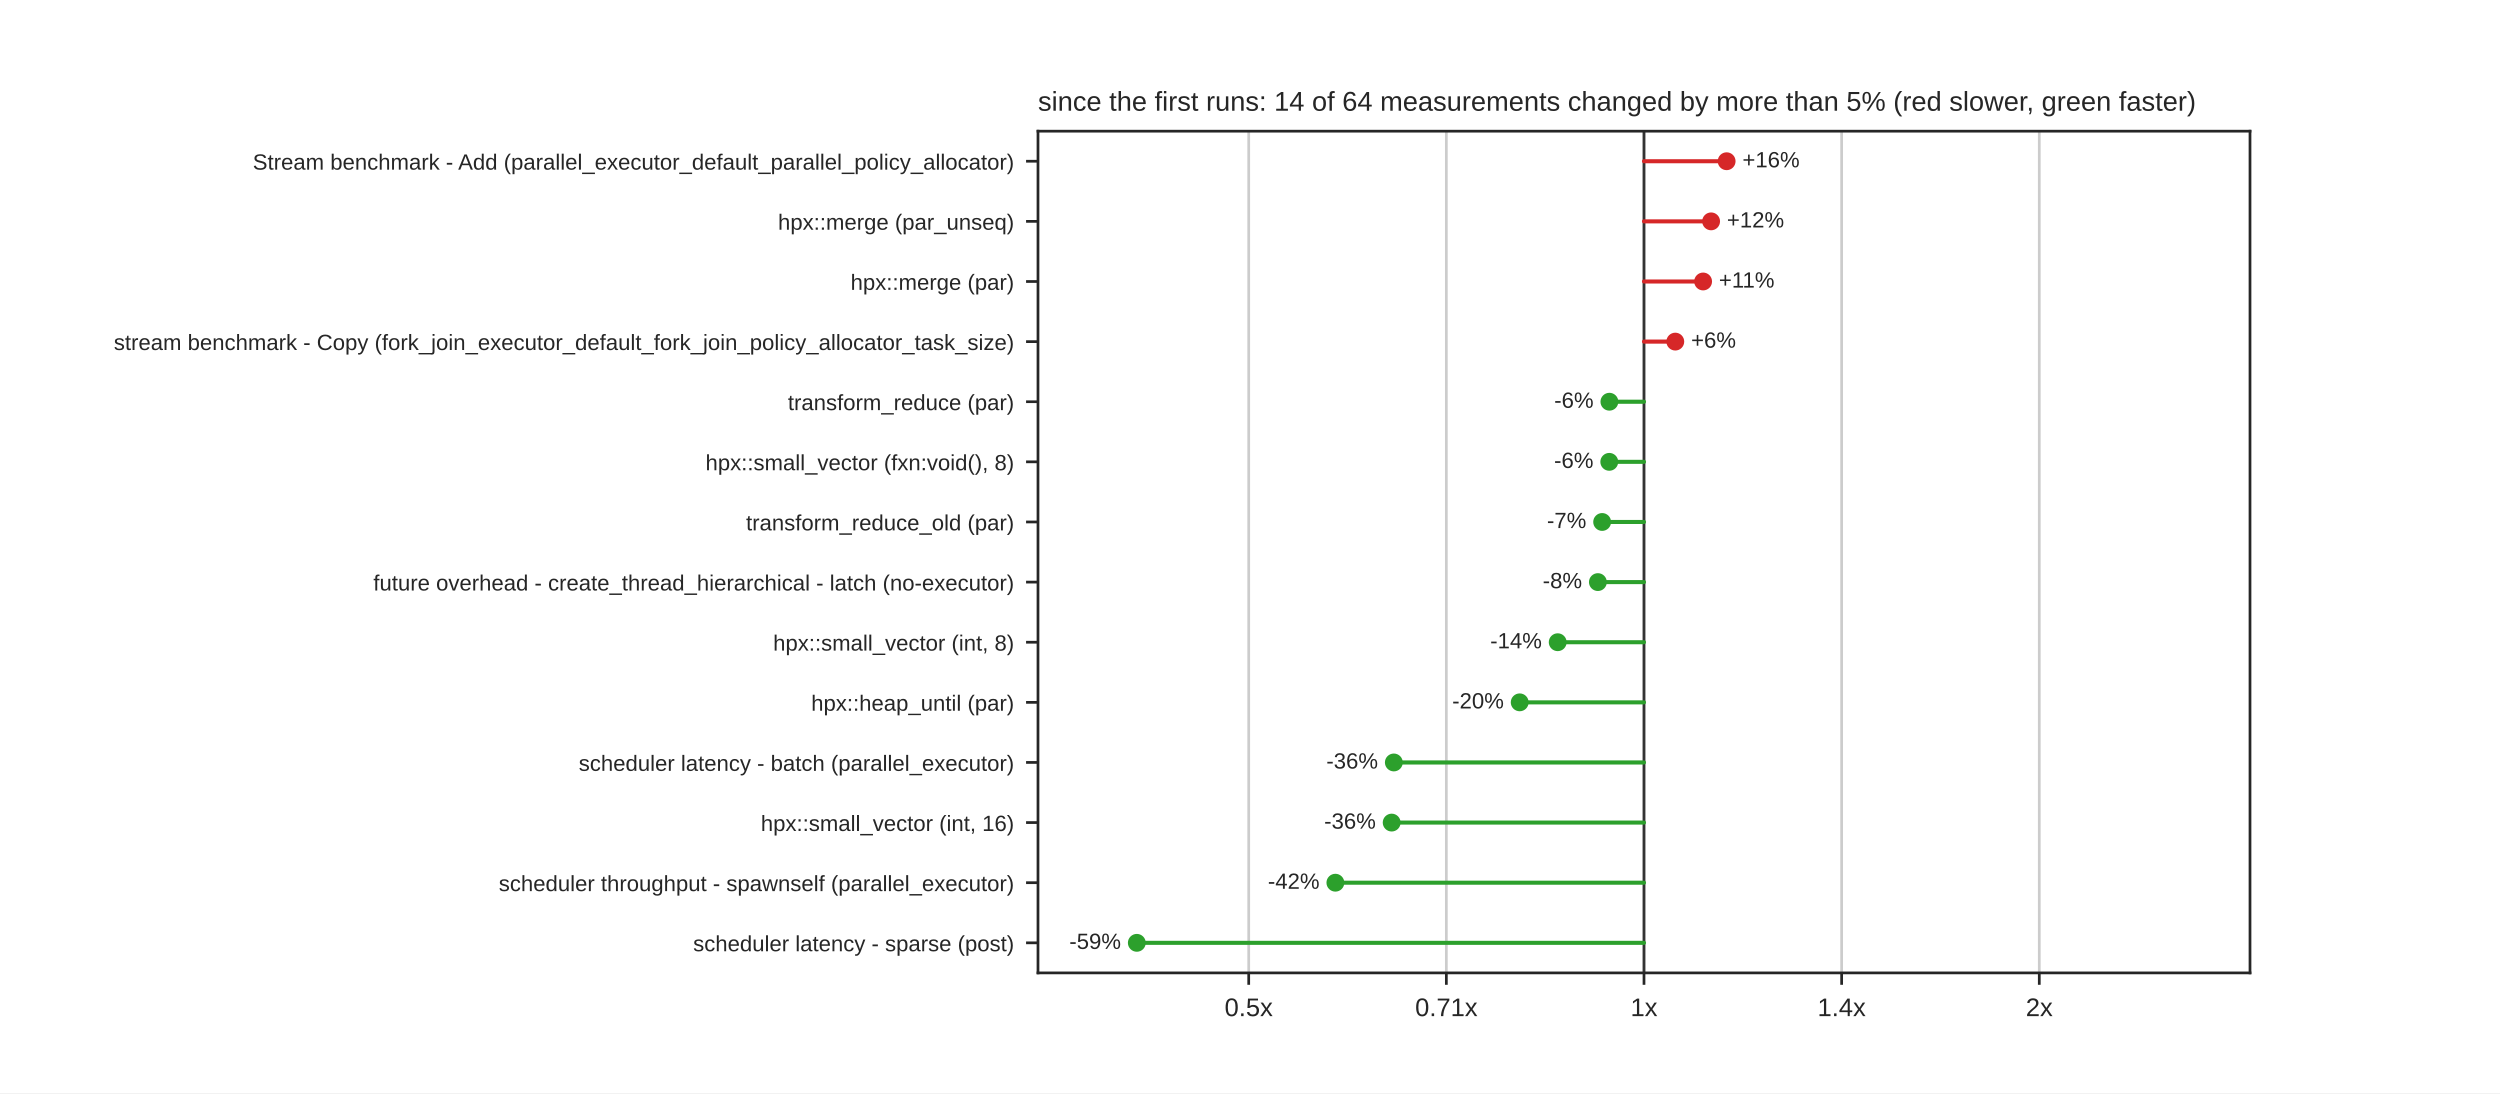
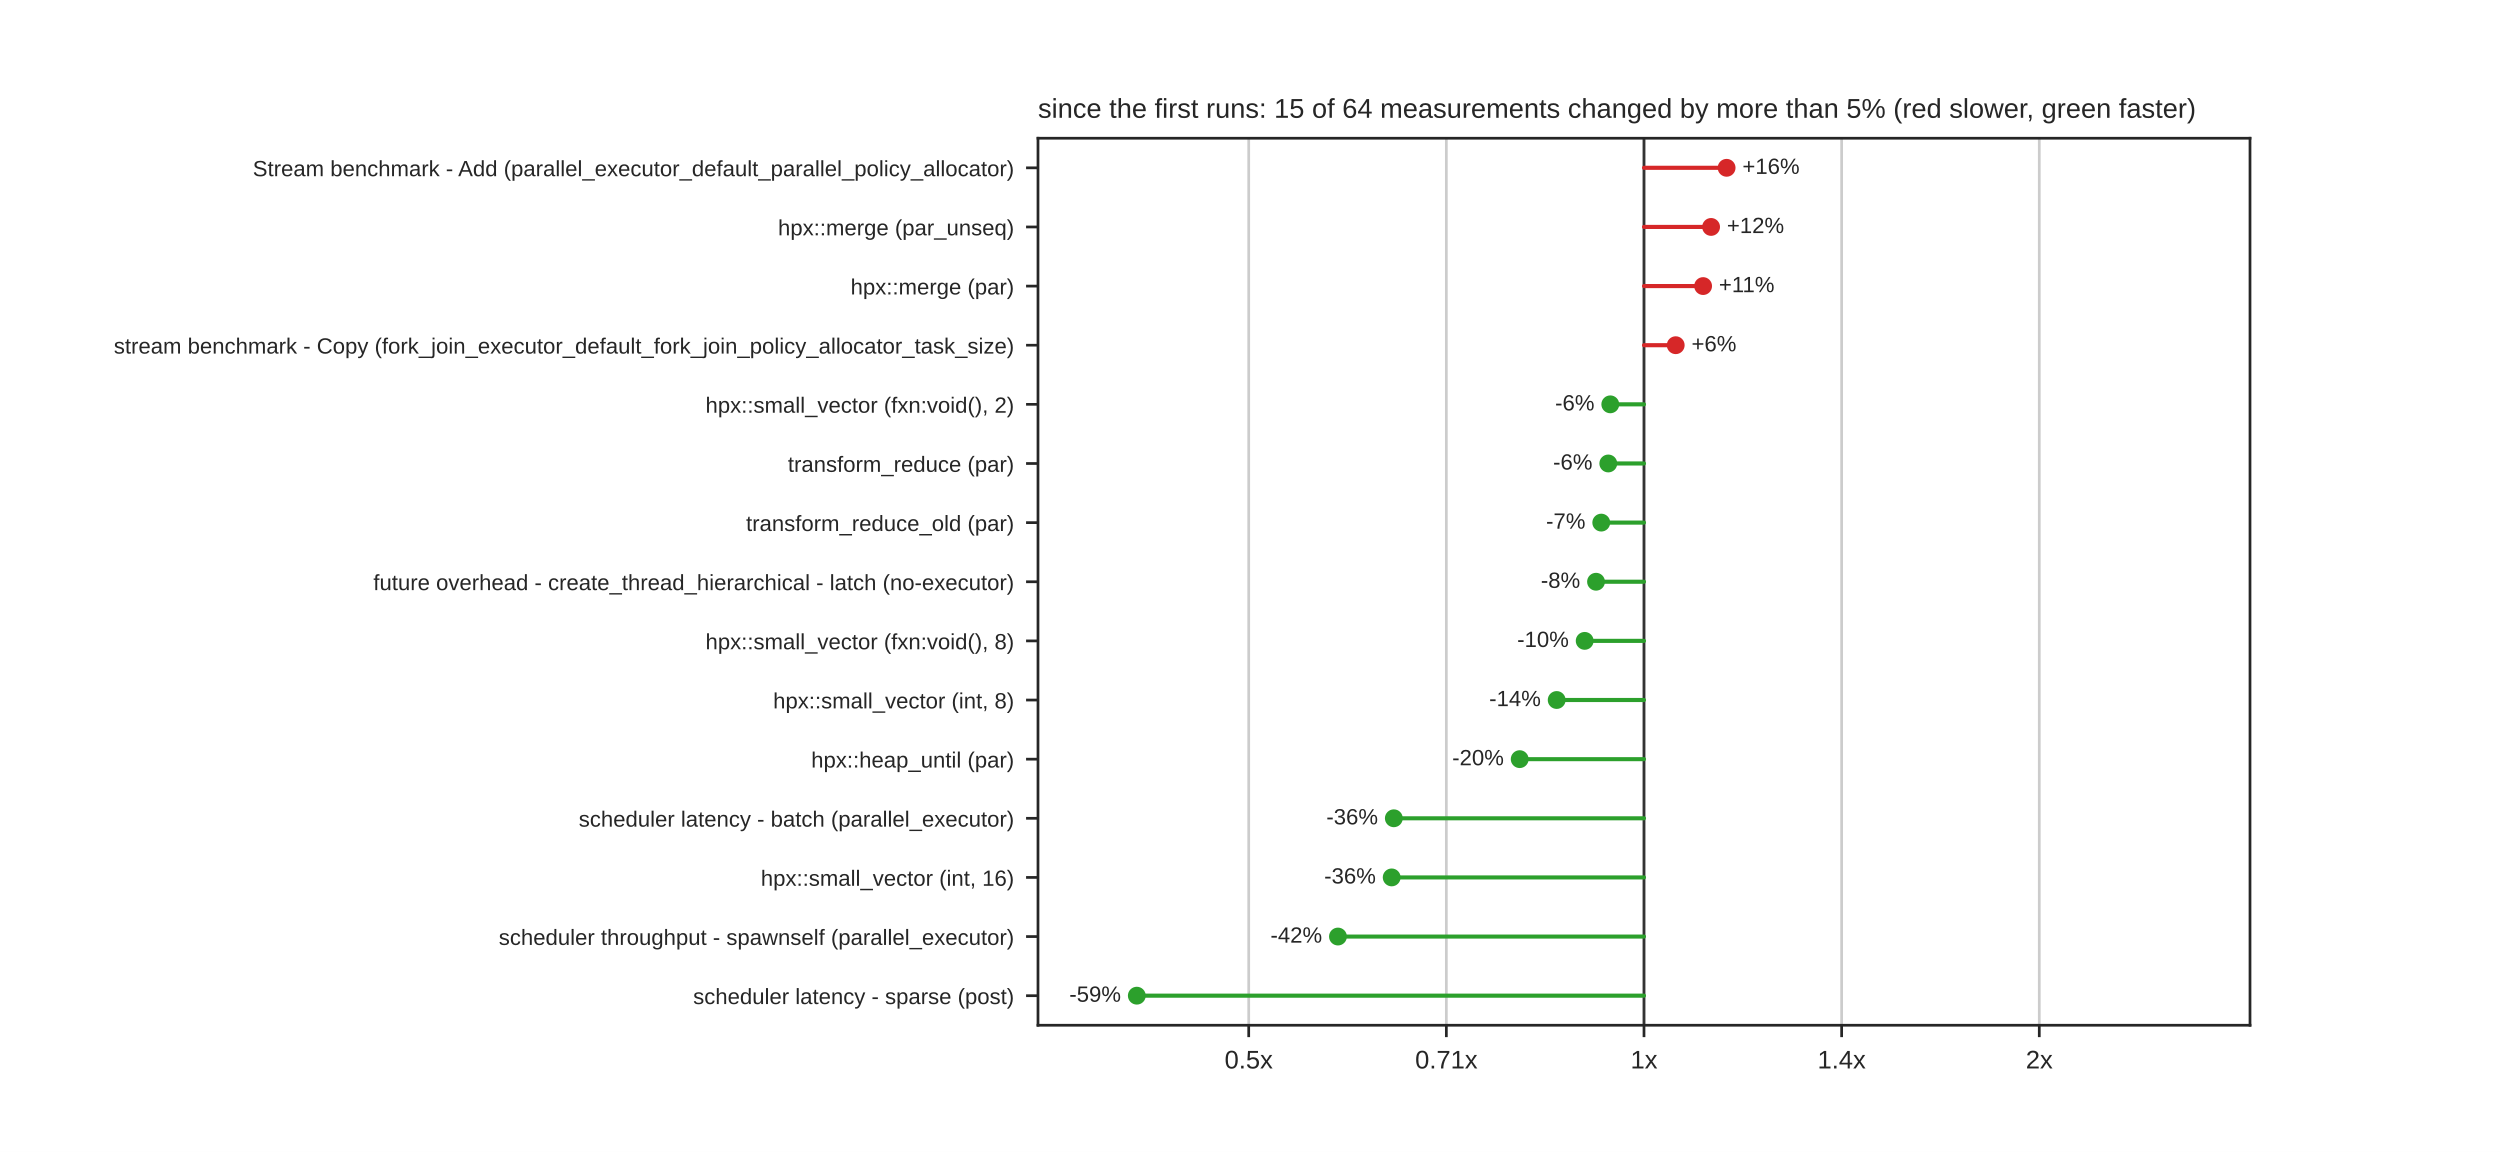
- <svg xmlns="http://www.w3.org/2000/svg" xmlns:xlink="http://www.w3.org/1999/xlink" width="734.4pt" height="321.12pt" viewBox="0 0 734.4 321.12" version="1.1">
+ <svg xmlns="http://www.w3.org/2000/svg" xmlns:xlink="http://www.w3.org/1999/xlink" width="734.4pt" height="338.4pt" viewBox="0 0 734.4 338.4" version="1.1">
  <defs>
    <style type="text/css">*{stroke-linejoin: round; stroke-linecap: butt}</style>
  </defs>
  <g id="figure_1">
    <g id="patch_1">
-       <path d="M 0 321.12  L 734.4 321.12  L 734.4 0  L 0 0  z " style="fill: #ffffff" />
+       <path d="M 0 338.4  L 734.4 338.4  L 734.4 0  L 0 0  z " style="fill: #ffffff" />
    </g>
    <g id="axes_1">
      <g id="patch_2">
-         <path d="M 304.92 285.797  L 660.96 285.797  L 660.96 38.534  L 304.92 38.534  z " style="fill: #ffffff" />
+         <path d="M 304.92 301.176  L 660.96 301.176  L 660.96 40.608  L 304.92 40.608  z " style="fill: #ffffff" />
      </g>
      <g id="matplotlib.axis_1">
        <g id="xtick_1">
          <g id="line2d_1">
-             <path d="M 366.821 285.797  L 366.821 38.534  " clip-path="url(#pd0584a2bc1)" style="fill: none; stroke: #cccccc; stroke-width: 0.8; stroke-linecap: round" />
+             <path d="M 366.821 301.176  L 366.821 40.608  " clip-path="url(#p1df5aec964)" style="fill: none; stroke: #cccccc; stroke-width: 0.8; stroke-linecap: round" />
          </g>
          <g id="line2d_2">
            <defs>
              <path id="mdfc5214045" d="M 0 0  L 0 3.5  " style="stroke: #262626; stroke-width: 0.8" />
            </defs>
            <g>
-               <use xlink:href="#mdfc5214045" x="366.821" y="285.797" style="fill: #262626; stroke: #262626; stroke-width: 0.8" />
+               <use xlink:href="#mdfc5214045" x="366.821" y="301.176" style="fill: #262626; stroke: #262626; stroke-width: 0.8" />
            </g>
          </g>
          <g id="text_1">
-             <text style="fill: #262626; font: 7.5px 'Arial', 'DejaVu Sans', 'Liberation Sans', 'Bitstream Vera Sans', sans-serif; text-anchor: middle" x="366.821" y="298.496" transform="rotate(-0 366.8209 298.4956)">0.5x</text>
+             <text style="fill: #262626; font: 7.5px 'Arial', 'DejaVu Sans', 'Liberation Sans', 'Bitstream Vera Sans', sans-serif; text-anchor: middle" x="366.821" y="313.875" transform="rotate(-0 366.8209 313.8748)">0.5x</text>
          </g>
        </g>
        <g id="xtick_2">
          <g id="line2d_3">
-             <path d="M 424.88 285.797  L 424.88 38.534  " clip-path="url(#pd0584a2bc1)" style="fill: none; stroke: #cccccc; stroke-width: 0.8; stroke-linecap: round" />
+             <path d="M 424.88 301.176  L 424.88 40.608  " clip-path="url(#p1df5aec964)" style="fill: none; stroke: #cccccc; stroke-width: 0.8; stroke-linecap: round" />
          </g>
          <g id="line2d_4">
            <g>
-               <use xlink:href="#mdfc5214045" x="424.88" y="285.797" style="fill: #262626; stroke: #262626; stroke-width: 0.8" />
+               <use xlink:href="#mdfc5214045" x="424.88" y="301.176" style="fill: #262626; stroke: #262626; stroke-width: 0.8" />
            </g>
          </g>
          <g id="text_2">
-             <text style="fill: #262626; font: 7.5px 'Arial', 'DejaVu Sans', 'Liberation Sans', 'Bitstream Vera Sans', sans-serif; text-anchor: middle" x="424.88" y="298.496" transform="rotate(-0 424.8804 298.4956)">0.71x</text>
+             <text style="fill: #262626; font: 7.5px 'Arial', 'DejaVu Sans', 'Liberation Sans', 'Bitstream Vera Sans', sans-serif; text-anchor: middle" x="424.88" y="313.875" transform="rotate(-0 424.8804 313.8748)">0.71x</text>
          </g>
        </g>
        <g id="xtick_3">
          <g id="line2d_5">
-             <path d="M 482.94 285.797  L 482.94 38.534  " clip-path="url(#pd0584a2bc1)" style="fill: none; stroke: #cccccc; stroke-width: 0.8; stroke-linecap: round" />
+             <path d="M 482.94 301.176  L 482.94 40.608  " clip-path="url(#p1df5aec964)" style="fill: none; stroke: #cccccc; stroke-width: 0.8; stroke-linecap: round" />
          </g>
          <g id="line2d_6">
            <g>
-               <use xlink:href="#mdfc5214045" x="482.94" y="285.797" style="fill: #262626; stroke: #262626; stroke-width: 0.8" />
+               <use xlink:href="#mdfc5214045" x="482.94" y="301.176" style="fill: #262626; stroke: #262626; stroke-width: 0.8" />
            </g>
          </g>
          <g id="text_3">
-             <text style="fill: #262626; font: 7.5px 'Arial', 'DejaVu Sans', 'Liberation Sans', 'Bitstream Vera Sans', sans-serif; text-anchor: middle" x="482.94" y="298.496" transform="rotate(-0 482.94 298.4956)">1x</text>
+             <text style="fill: #262626; font: 7.5px 'Arial', 'DejaVu Sans', 'Liberation Sans', 'Bitstream Vera Sans', sans-serif; text-anchor: middle" x="482.94" y="313.875" transform="rotate(-0 482.94 313.8748)">1x</text>
          </g>
        </g>
        <g id="xtick_4">
          <g id="line2d_7">
-             <path d="M 541 285.797  L 541 38.534  " clip-path="url(#pd0584a2bc1)" style="fill: none; stroke: #cccccc; stroke-width: 0.8; stroke-linecap: round" />
+             <path d="M 541 301.176  L 541 40.608  " clip-path="url(#p1df5aec964)" style="fill: none; stroke: #cccccc; stroke-width: 0.8; stroke-linecap: round" />
          </g>
          <g id="line2d_8">
            <g>
-               <use xlink:href="#mdfc5214045" x="541" y="285.797" style="fill: #262626; stroke: #262626; stroke-width: 0.8" />
+               <use xlink:href="#mdfc5214045" x="541" y="301.176" style="fill: #262626; stroke: #262626; stroke-width: 0.8" />
            </g>
          </g>
          <g id="text_4">
-             <text style="fill: #262626; font: 7.5px 'Arial', 'DejaVu Sans', 'Liberation Sans', 'Bitstream Vera Sans', sans-serif; text-anchor: middle" x="541" y="298.496" transform="rotate(-0 540.9996 298.4956)">1.4x</text>
+             <text style="fill: #262626; font: 7.5px 'Arial', 'DejaVu Sans', 'Liberation Sans', 'Bitstream Vera Sans', sans-serif; text-anchor: middle" x="541" y="313.875" transform="rotate(-0 540.9995 313.8748)">1.4x</text>
          </g>
        </g>
        <g id="xtick_5">
          <g id="line2d_9">
-             <path d="M 599.059 285.797  L 599.059 38.534  " clip-path="url(#pd0584a2bc1)" style="fill: none; stroke: #cccccc; stroke-width: 0.8; stroke-linecap: round" />
+             <path d="M 599.059 301.176  L 599.059 40.608  " clip-path="url(#p1df5aec964)" style="fill: none; stroke: #cccccc; stroke-width: 0.8; stroke-linecap: round" />
          </g>
          <g id="line2d_10">
            <g>
-               <use xlink:href="#mdfc5214045" x="599.059" y="285.797" style="fill: #262626; stroke: #262626; stroke-width: 0.8" />
+               <use xlink:href="#mdfc5214045" x="599.059" y="301.176" style="fill: #262626; stroke: #262626; stroke-width: 0.8" />
            </g>
          </g>
          <g id="text_5">
-             <text style="fill: #262626; font: 7.5px 'Arial', 'DejaVu Sans', 'Liberation Sans', 'Bitstream Vera Sans', sans-serif; text-anchor: middle" x="599.059" y="298.496" transform="rotate(-0 599.0591 298.4956)">2x</text>
+             <text style="fill: #262626; font: 7.5px 'Arial', 'DejaVu Sans', 'Liberation Sans', 'Bitstream Vera Sans', sans-serif; text-anchor: middle" x="599.059" y="313.875" transform="rotate(-0 599.0591 313.8748)">2x</text>
          </g>
        </g>
      </g>
      <g id="matplotlib.axis_2">
        <g id="ytick_1">
          <g id="line2d_11">
            <defs>
              <path id="m414165cd4d" d="M 0 0  L -3.5 0  " style="stroke: #262626; stroke-width: 0.8" />
            </defs>
            <g>
-               <use xlink:href="#m414165cd4d" x="304.92" y="47.365" style="fill: #262626; stroke: #262626; stroke-width: 0.8" />
+               <use xlink:href="#m414165cd4d" x="304.92" y="49.294" style="fill: #262626; stroke: #262626; stroke-width: 0.8" />
            </g>
          </g>
          <g id="text_6">
-             <text style="fill: #262626; font: 6.5px 'Arial', 'DejaVu Sans', 'Liberation Sans', 'Bitstream Vera Sans', sans-serif; text-anchor: end" x="297.92" y="49.835" transform="rotate(-0 297.92 49.83469)">Stream benchmark - Add (parallel_executor_default_parallel_policy_allocator)</text>
+             <text style="fill: #262626; font: 6.5px 'Arial', 'DejaVu Sans', 'Liberation Sans', 'Bitstream Vera Sans', sans-serif; text-anchor: end" x="297.92" y="51.763" transform="rotate(-0 297.92 51.76309)">Stream benchmark - Add (parallel_executor_default_parallel_policy_allocator)</text>
          </g>
        </g>
        <g id="ytick_2">
          <g id="line2d_12">
            <g>
-               <use xlink:href="#m414165cd4d" x="304.92" y="65.027" style="fill: #262626; stroke: #262626; stroke-width: 0.8" />
+               <use xlink:href="#m414165cd4d" x="304.92" y="66.665" style="fill: #262626; stroke: #262626; stroke-width: 0.8" />
            </g>
          </g>
          <g id="text_7">
-             <text style="fill: #262626; font: 6.5px 'Arial', 'DejaVu Sans', 'Liberation Sans', 'Bitstream Vera Sans', sans-serif; text-anchor: end" x="297.92" y="67.496" transform="rotate(-0 297.92 67.49629)">hpx::merge (par_unseq)</text>
+             <text style="fill: #262626; font: 6.5px 'Arial', 'DejaVu Sans', 'Liberation Sans', 'Bitstream Vera Sans', sans-serif; text-anchor: end" x="297.92" y="69.134" transform="rotate(-0 297.92 69.13429)">hpx::merge (par_unseq)</text>
          </g>
        </g>
        <g id="ytick_3">
          <g id="line2d_13">
            <g>
-               <use xlink:href="#m414165cd4d" x="304.92" y="82.688" style="fill: #262626; stroke: #262626; stroke-width: 0.8" />
+               <use xlink:href="#m414165cd4d" x="304.92" y="84.036" style="fill: #262626; stroke: #262626; stroke-width: 0.8" />
            </g>
          </g>
          <g id="text_8">
-             <text style="fill: #262626; font: 6.5px 'Arial', 'DejaVu Sans', 'Liberation Sans', 'Bitstream Vera Sans', sans-serif; text-anchor: end" x="297.92" y="85.158" transform="rotate(-0 297.92 85.15789)">hpx::merge (par)</text>
+             <text style="fill: #262626; font: 6.5px 'Arial', 'DejaVu Sans', 'Liberation Sans', 'Bitstream Vera Sans', sans-serif; text-anchor: end" x="297.92" y="86.505" transform="rotate(-0 297.92 86.50549)">hpx::merge (par)</text>
          </g>
        </g>
        <g id="ytick_4">
          <g id="line2d_14">
            <g>
-               <use xlink:href="#m414165cd4d" x="304.92" y="100.35" style="fill: #262626; stroke: #262626; stroke-width: 0.8" />
+               <use xlink:href="#m414165cd4d" x="304.92" y="101.407" style="fill: #262626; stroke: #262626; stroke-width: 0.8" />
            </g>
          </g>
          <g id="text_9">
-             <text style="fill: #262626; font: 6.5px 'Arial', 'DejaVu Sans', 'Liberation Sans', 'Bitstream Vera Sans', sans-serif; text-anchor: end" x="297.92" y="102.819" transform="rotate(-0 297.92 102.8195)">stream benchmark - Copy (fork_join_executor_default_fork_join_policy_allocator_task_size)</text>
+             <text style="fill: #262626; font: 6.5px 'Arial', 'DejaVu Sans', 'Liberation Sans', 'Bitstream Vera Sans', sans-serif; text-anchor: end" x="297.92" y="103.877" transform="rotate(-0 297.92 103.8767)">stream benchmark - Copy (fork_join_executor_default_fork_join_policy_allocator_task_size)</text>
          </g>
        </g>
        <g id="ytick_5">
          <g id="line2d_15">
            <g>
-               <use xlink:href="#m414165cd4d" x="304.92" y="118.012" style="fill: #262626; stroke: #262626; stroke-width: 0.8" />
+               <use xlink:href="#m414165cd4d" x="304.92" y="118.778" style="fill: #262626; stroke: #262626; stroke-width: 0.8" />
            </g>
          </g>
          <g id="text_10">
-             <text style="fill: #262626; font: 6.5px 'Arial', 'DejaVu Sans', 'Liberation Sans', 'Bitstream Vera Sans', sans-serif; text-anchor: end" x="297.92" y="120.481" transform="rotate(-0 297.92 120.4811)">transform_reduce (par)</text>
+             <text style="fill: #262626; font: 6.5px 'Arial', 'DejaVu Sans', 'Liberation Sans', 'Bitstream Vera Sans', sans-serif; text-anchor: end" x="297.92" y="121.248" transform="rotate(-0 297.92 121.2479)">hpx::small_vector (fxn:void(), 2)</text>
          </g>
        </g>
        <g id="ytick_6">
          <g id="line2d_16">
            <g>
-               <use xlink:href="#m414165cd4d" x="304.92" y="135.673" style="fill: #262626; stroke: #262626; stroke-width: 0.8" />
+               <use xlink:href="#m414165cd4d" x="304.92" y="136.15" style="fill: #262626; stroke: #262626; stroke-width: 0.8" />
            </g>
          </g>
          <g id="text_11">
-             <text style="fill: #262626; font: 6.5px 'Arial', 'DejaVu Sans', 'Liberation Sans', 'Bitstream Vera Sans', sans-serif; text-anchor: end" x="297.92" y="138.143" transform="rotate(-0 297.92 138.1427)">hpx::small_vector (fxn:void(), 8)</text>
+             <text style="fill: #262626; font: 6.5px 'Arial', 'DejaVu Sans', 'Liberation Sans', 'Bitstream Vera Sans', sans-serif; text-anchor: end" x="297.92" y="138.619" transform="rotate(-0 297.92 138.6191)">transform_reduce (par)</text>
          </g>
        </g>
        <g id="ytick_7">
          <g id="line2d_17">
            <g>
-               <use xlink:href="#m414165cd4d" x="304.92" y="153.335" style="fill: #262626; stroke: #262626; stroke-width: 0.8" />
+               <use xlink:href="#m414165cd4d" x="304.92" y="153.521" style="fill: #262626; stroke: #262626; stroke-width: 0.8" />
            </g>
          </g>
          <g id="text_12">
-             <text style="fill: #262626; font: 6.5px 'Arial', 'DejaVu Sans', 'Liberation Sans', 'Bitstream Vera Sans', sans-serif; text-anchor: end" x="297.92" y="155.804" transform="rotate(-0 297.92 155.8043)">transform_reduce_old (par)</text>
+             <text style="fill: #262626; font: 6.5px 'Arial', 'DejaVu Sans', 'Liberation Sans', 'Bitstream Vera Sans', sans-serif; text-anchor: end" x="297.92" y="155.99" transform="rotate(-0 297.92 155.9903)">transform_reduce_old (par)</text>
          </g>
        </g>
        <g id="ytick_8">
          <g id="line2d_18">
            <g>
-               <use xlink:href="#m414165cd4d" x="304.92" y="170.996" style="fill: #262626; stroke: #262626; stroke-width: 0.8" />
+               <use xlink:href="#m414165cd4d" x="304.92" y="170.892" style="fill: #262626; stroke: #262626; stroke-width: 0.8" />
            </g>
          </g>
          <g id="text_13">
-             <text style="fill: #262626; font: 6.5px 'Arial', 'DejaVu Sans', 'Liberation Sans', 'Bitstream Vera Sans', sans-serif; text-anchor: end" x="297.92" y="173.466" transform="rotate(-0 297.92 173.4659)">future overhead - create_thread_hierarchical - latch (no-executor)</text>
+             <text style="fill: #262626; font: 6.5px 'Arial', 'DejaVu Sans', 'Liberation Sans', 'Bitstream Vera Sans', sans-serif; text-anchor: end" x="297.92" y="173.361" transform="rotate(-0 297.92 173.3615)">future overhead - create_thread_hierarchical - latch (no-executor)</text>
          </g>
        </g>
        <g id="ytick_9">
          <g id="line2d_19">
            <g>
-               <use xlink:href="#m414165cd4d" x="304.92" y="188.658" style="fill: #262626; stroke: #262626; stroke-width: 0.8" />
+               <use xlink:href="#m414165cd4d" x="304.92" y="188.263" style="fill: #262626; stroke: #262626; stroke-width: 0.8" />
            </g>
          </g>
          <g id="text_14">
-             <text style="fill: #262626; font: 6.5px 'Arial', 'DejaVu Sans', 'Liberation Sans', 'Bitstream Vera Sans', sans-serif; text-anchor: end" x="297.92" y="191.127" transform="rotate(-0 297.92 191.1275)">hpx::small_vector (int, 8)</text>
+             <text style="fill: #262626; font: 6.5px 'Arial', 'DejaVu Sans', 'Liberation Sans', 'Bitstream Vera Sans', sans-serif; text-anchor: end" x="297.92" y="190.733" transform="rotate(-0 297.92 190.7327)">hpx::small_vector (fxn:void(), 8)</text>
          </g>
        </g>
        <g id="ytick_10">
          <g id="line2d_20">
            <g>
-               <use xlink:href="#m414165cd4d" x="304.92" y="206.32" style="fill: #262626; stroke: #262626; stroke-width: 0.8" />
+               <use xlink:href="#m414165cd4d" x="304.92" y="205.634" style="fill: #262626; stroke: #262626; stroke-width: 0.8" />
            </g>
          </g>
          <g id="text_15">
-             <text style="fill: #262626; font: 6.5px 'Arial', 'DejaVu Sans', 'Liberation Sans', 'Bitstream Vera Sans', sans-serif; text-anchor: end" x="297.92" y="208.789" transform="rotate(-0 297.92 208.7891)">hpx::heap_until (par)</text>
+             <text style="fill: #262626; font: 6.5px 'Arial', 'DejaVu Sans', 'Liberation Sans', 'Bitstream Vera Sans', sans-serif; text-anchor: end" x="297.92" y="208.104" transform="rotate(-0 297.92 208.1039)">hpx::small_vector (int, 8)</text>
          </g>
        </g>
        <g id="ytick_11">
          <g id="line2d_21">
            <g>
-               <use xlink:href="#m414165cd4d" x="304.92" y="223.981" style="fill: #262626; stroke: #262626; stroke-width: 0.8" />
+               <use xlink:href="#m414165cd4d" x="304.92" y="223.006" style="fill: #262626; stroke: #262626; stroke-width: 0.8" />
            </g>
          </g>
          <g id="text_16">
-             <text style="fill: #262626; font: 6.5px 'Arial', 'DejaVu Sans', 'Liberation Sans', 'Bitstream Vera Sans', sans-serif; text-anchor: end" x="297.92" y="226.451" transform="rotate(-0 297.92 226.4507)">scheduler latency - batch (parallel_executor)</text>
+             <text style="fill: #262626; font: 6.5px 'Arial', 'DejaVu Sans', 'Liberation Sans', 'Bitstream Vera Sans', sans-serif; text-anchor: end" x="297.92" y="225.475" transform="rotate(-0 297.92 225.4751)">hpx::heap_until (par)</text>
          </g>
        </g>
        <g id="ytick_12">
          <g id="line2d_22">
            <g>
-               <use xlink:href="#m414165cd4d" x="304.92" y="241.643" style="fill: #262626; stroke: #262626; stroke-width: 0.8" />
+               <use xlink:href="#m414165cd4d" x="304.92" y="240.377" style="fill: #262626; stroke: #262626; stroke-width: 0.8" />
            </g>
          </g>
          <g id="text_17">
-             <text style="fill: #262626; font: 6.5px 'Arial', 'DejaVu Sans', 'Liberation Sans', 'Bitstream Vera Sans', sans-serif; text-anchor: end" x="297.92" y="244.112" transform="rotate(-0 297.92 244.1123)">hpx::small_vector (int, 16)</text>
+             <text style="fill: #262626; font: 6.5px 'Arial', 'DejaVu Sans', 'Liberation Sans', 'Bitstream Vera Sans', sans-serif; text-anchor: end" x="297.92" y="242.846" transform="rotate(-0 297.92 242.8463)">scheduler latency - batch (parallel_executor)</text>
          </g>
        </g>
        <g id="ytick_13">
          <g id="line2d_23">
            <g>
-               <use xlink:href="#m414165cd4d" x="304.92" y="259.304" style="fill: #262626; stroke: #262626; stroke-width: 0.8" />
+               <use xlink:href="#m414165cd4d" x="304.92" y="257.748" style="fill: #262626; stroke: #262626; stroke-width: 0.8" />
            </g>
          </g>
          <g id="text_18">
-             <text style="fill: #262626; font: 6.5px 'Arial', 'DejaVu Sans', 'Liberation Sans', 'Bitstream Vera Sans', sans-serif; text-anchor: end" x="297.92" y="261.774" transform="rotate(-0 297.92 261.7739)">scheduler throughput - spawnself (parallel_executor)</text>
+             <text style="fill: #262626; font: 6.5px 'Arial', 'DejaVu Sans', 'Liberation Sans', 'Bitstream Vera Sans', sans-serif; text-anchor: end" x="297.92" y="260.217" transform="rotate(-0 297.92 260.2175)">hpx::small_vector (int, 16)</text>
          </g>
        </g>
        <g id="ytick_14">
          <g id="line2d_24">
            <g>
-               <use xlink:href="#m414165cd4d" x="304.92" y="276.966" style="fill: #262626; stroke: #262626; stroke-width: 0.8" />
+               <use xlink:href="#m414165cd4d" x="304.92" y="275.119" style="fill: #262626; stroke: #262626; stroke-width: 0.8" />
            </g>
          </g>
          <g id="text_19">
-             <text style="fill: #262626; font: 6.5px 'Arial', 'DejaVu Sans', 'Liberation Sans', 'Bitstream Vera Sans', sans-serif; text-anchor: end" x="297.92" y="279.435" transform="rotate(-0 297.92 279.4355)">scheduler latency - sparse (post)</text>
-           </g>
-         </g>
-       </g>
-       <g id="line2d_25">
-         <path d="M 482.94 285.797  L 482.94 38.534  " clip-path="url(#pd0584a2bc1)" style="fill: none; stroke: #333333; stroke-width: 0.8; stroke-linecap: round" />
+             <text style="fill: #262626; font: 6.5px 'Arial', 'DejaVu Sans', 'Liberation Sans', 'Bitstream Vera Sans', sans-serif; text-anchor: end" x="297.92" y="277.589" transform="rotate(-0 297.92 277.5887)">scheduler throughput - spawnself (parallel_executor)</text>
+           </g>
+         </g>
+         <g id="ytick_15">
+           <g id="line2d_25">
+             <g>
+               <use xlink:href="#m414165cd4d" x="304.92" y="292.49" style="fill: #262626; stroke: #262626; stroke-width: 0.8" />
+             </g>
+           </g>
+           <g id="text_20">
+             <text style="fill: #262626; font: 6.5px 'Arial', 'DejaVu Sans', 'Liberation Sans', 'Bitstream Vera Sans', sans-serif; text-anchor: end" x="297.92" y="294.96" transform="rotate(-0 297.92 294.9599)">scheduler latency - sparse (post)</text>
+           </g>
+         </g>
      </g>
      <g id="line2d_26">
-         <path d="M 482.94 47.365  L 507.216 47.365  " clip-path="url(#pd0584a2bc1)" style="fill: none; stroke: #d62728; stroke-width: 1.2; stroke-linecap: round" />
+         <path d="M 482.94 301.176  L 482.94 40.608  " clip-path="url(#p1df5aec964)" style="fill: none; stroke: #333333; stroke-width: 0.8; stroke-linecap: round" />
      </g>
      <g id="line2d_27">
-         <path d="M 482.94 65.027  L 502.656 65.027  " clip-path="url(#pd0584a2bc1)" style="fill: none; stroke: #d62728; stroke-width: 1.2; stroke-linecap: round" />
+         <path d="M 482.94 49.294  L 507.208 49.294  " clip-path="url(#p1df5aec964)" style="fill: none; stroke: #d62728; stroke-width: 1.2; stroke-linecap: round" />
      </g>
      <g id="line2d_28">
-         <path d="M 482.94 82.688  L 500.306 82.688  " clip-path="url(#pd0584a2bc1)" style="fill: none; stroke: #d62728; stroke-width: 1.2; stroke-linecap: round" />
+         <path d="M 482.94 66.665  L 502.65 66.665  " clip-path="url(#p1df5aec964)" style="fill: none; stroke: #d62728; stroke-width: 1.2; stroke-linecap: round" />
      </g>
      <g id="line2d_29">
-         <path d="M 482.94 100.35  L 492.133 100.35  " clip-path="url(#pd0584a2bc1)" style="fill: none; stroke: #d62728; stroke-width: 1.2; stroke-linecap: round" />
+         <path d="M 482.94 84.036  L 500.306 84.036  " clip-path="url(#p1df5aec964)" style="fill: none; stroke: #d62728; stroke-width: 1.2; stroke-linecap: round" />
      </g>
      <g id="line2d_30">
-         <path d="M 482.94 118.012  L 472.777 118.012  " clip-path="url(#pd0584a2bc1)" style="fill: none; stroke: #2ca02c; stroke-width: 1.2; stroke-linecap: round" />
+         <path d="M 482.94 101.407  L 492.258 101.407  " clip-path="url(#p1df5aec964)" style="fill: none; stroke: #d62728; stroke-width: 1.2; stroke-linecap: round" />
      </g>
      <g id="line2d_31">
-         <path d="M 482.94 135.673  L 472.74 135.673  " clip-path="url(#pd0584a2bc1)" style="fill: none; stroke: #2ca02c; stroke-width: 1.2; stroke-linecap: round" />
+         <path d="M 482.94 118.778  L 473.04 118.778  " clip-path="url(#p1df5aec964)" style="fill: none; stroke: #2ca02c; stroke-width: 1.2; stroke-linecap: round" />
      </g>
      <g id="line2d_32">
-         <path d="M 482.94 153.335  L 470.648 153.335  " clip-path="url(#pd0584a2bc1)" style="fill: none; stroke: #2ca02c; stroke-width: 1.2; stroke-linecap: round" />
+         <path d="M 482.94 136.15  L 472.451 136.15  " clip-path="url(#p1df5aec964)" style="fill: none; stroke: #2ca02c; stroke-width: 1.2; stroke-linecap: round" />
      </g>
      <g id="line2d_33">
-         <path d="M 482.94 170.996  L 469.395 170.996  " clip-path="url(#pd0584a2bc1)" style="fill: none; stroke: #2ca02c; stroke-width: 1.2; stroke-linecap: round" />
+         <path d="M 482.94 153.521  L 470.386 153.521  " clip-path="url(#p1df5aec964)" style="fill: none; stroke: #2ca02c; stroke-width: 1.2; stroke-linecap: round" />
      </g>
      <g id="line2d_34">
-         <path d="M 482.94 188.658  L 457.59 188.658  " clip-path="url(#pd0584a2bc1)" style="fill: none; stroke: #2ca02c; stroke-width: 1.2; stroke-linecap: round" />
+         <path d="M 482.94 170.892  L 468.85 170.892  " clip-path="url(#p1df5aec964)" style="fill: none; stroke: #2ca02c; stroke-width: 1.2; stroke-linecap: round" />
      </g>
      <g id="line2d_35">
-         <path d="M 482.94 206.32  L 446.426 206.32  " clip-path="url(#pd0584a2bc1)" style="fill: none; stroke: #2ca02c; stroke-width: 1.2; stroke-linecap: round" />
+         <path d="M 482.94 188.263  L 465.516 188.263  " clip-path="url(#p1df5aec964)" style="fill: none; stroke: #2ca02c; stroke-width: 1.2; stroke-linecap: round" />
      </g>
      <g id="line2d_36">
-         <path d="M 482.94 223.981  L 409.453 223.981  " clip-path="url(#pd0584a2bc1)" style="fill: none; stroke: #2ca02c; stroke-width: 1.2; stroke-linecap: round" />
+         <path d="M 482.94 205.634  L 457.289 205.634  " clip-path="url(#p1df5aec964)" style="fill: none; stroke: #2ca02c; stroke-width: 1.2; stroke-linecap: round" />
      </g>
      <g id="line2d_37">
-         <path d="M 482.94 241.643  L 408.817 241.643  " clip-path="url(#pd0584a2bc1)" style="fill: none; stroke: #2ca02c; stroke-width: 1.2; stroke-linecap: round" />
+         <path d="M 482.94 223.006  L 446.426 223.006  " clip-path="url(#p1df5aec964)" style="fill: none; stroke: #2ca02c; stroke-width: 1.2; stroke-linecap: round" />
      </g>
      <g id="line2d_38">
-         <path d="M 482.94 259.304  L 392.281 259.304  " clip-path="url(#pd0584a2bc1)" style="fill: none; stroke: #2ca02c; stroke-width: 1.2; stroke-linecap: round" />
+         <path d="M 482.94 240.377  L 409.452 240.377  " clip-path="url(#p1df5aec964)" style="fill: none; stroke: #2ca02c; stroke-width: 1.2; stroke-linecap: round" />
      </g>
      <g id="line2d_39">
-         <path d="M 482.94 276.966  L 333.95 276.966  " clip-path="url(#pd0584a2bc1)" style="fill: none; stroke: #2ca02c; stroke-width: 1.2; stroke-linecap: round" />
+         <path d="M 482.94 257.748  L 408.822 257.748  " clip-path="url(#p1df5aec964)" style="fill: none; stroke: #2ca02c; stroke-width: 1.2; stroke-linecap: round" />
+       </g>
+       <g id="line2d_40">
+         <path d="M 482.94 275.119  L 393.037 275.119  " clip-path="url(#p1df5aec964)" style="fill: none; stroke: #2ca02c; stroke-width: 1.2; stroke-linecap: round" />
+       </g>
+       <g id="line2d_41">
+         <path d="M 482.94 292.49  L 333.95 292.49  " clip-path="url(#p1df5aec964)" style="fill: none; stroke: #2ca02c; stroke-width: 1.2; stroke-linecap: round" />
      </g>
      <g id="patch_3">
-         <path d="M 304.92 285.797  L 304.92 38.534  " style="fill: none; stroke: #262626; stroke-width: 0.8; stroke-linejoin: miter; stroke-linecap: square" />
+         <path d="M 304.92 301.176  L 304.92 40.608  " style="fill: none; stroke: #262626; stroke-width: 0.8; stroke-linejoin: miter; stroke-linecap: square" />
      </g>
      <g id="patch_4">
-         <path d="M 660.96 285.797  L 660.96 38.534  " style="fill: none; stroke: #262626; stroke-width: 0.8; stroke-linejoin: miter; stroke-linecap: square" />
+         <path d="M 660.96 301.176  L 660.96 40.608  " style="fill: none; stroke: #262626; stroke-width: 0.8; stroke-linejoin: miter; stroke-linecap: square" />
      </g>
      <g id="patch_5">
-         <path d="M 304.92 285.797  L 660.96 285.797  " style="fill: none; stroke: #262626; stroke-width: 0.8; stroke-linejoin: miter; stroke-linecap: square" />
+         <path d="M 304.92 301.176  L 660.96 301.176  " style="fill: none; stroke: #262626; stroke-width: 0.8; stroke-linejoin: miter; stroke-linecap: square" />
      </g>
      <g id="patch_6">
-         <path d="M 304.92 38.534  L 660.96 38.534  " style="fill: none; stroke: #262626; stroke-width: 0.8; stroke-linejoin: miter; stroke-linecap: square" />
+         <path d="M 304.92 40.608  L 660.96 40.608  " style="fill: none; stroke: #262626; stroke-width: 0.8; stroke-linejoin: miter; stroke-linecap: square" />
      </g>
      <g id="PathCollection_1">
        <defs>
          <path id="m8968767a60" d="M 0 2.121  C 0.563 2.121 1.102 1.898 1.5 1.5  C 1.898 1.102 2.121 0.563 2.121 0  C 2.121 -0.563 1.898 -1.102 1.5 -1.5  C 1.102 -1.898 0.563 -2.121 0 -2.121  C -0.563 -2.121 -1.102 -1.898 -1.5 -1.5  C -1.898 -1.102 -2.121 -0.563 -2.121 0  C -2.121 0.563 -1.898 1.102 -1.5 1.5  C -1.102 1.898 -0.563 2.121 0 2.121  z " style="stroke: #d62728" />
        </defs>
-         <g clip-path="url(#pd0584a2bc1)">
-           <use xlink:href="#m8968767a60" x="507.216" y="47.365" style="fill: #d62728; stroke: #d62728" />
-         </g>
-       </g>
-       <g id="text_20">
-         <text style="fill: #262626; font: 6.5px 'Arial', 'DejaVu Sans', 'Liberation Sans', 'Bitstream Vera Sans', sans-serif; text-anchor: start" x="511.861" y="49.159" transform="rotate(-0 511.8612 49.15879)">+16%</text>
+         <g clip-path="url(#p1df5aec964)">
+           <use xlink:href="#m8968767a60" x="507.208" y="49.294" style="fill: #d62728; stroke: #d62728" />
+         </g>
+       </g>
+       <g id="text_21">
+         <text style="fill: #262626; font: 6.5px 'Arial', 'DejaVu Sans', 'Liberation Sans', 'Bitstream Vera Sans', sans-serif; text-anchor: start" x="511.853" y="51.087" transform="rotate(-0 511.853 51.08719)">+16%</text>
      </g>
      <g id="PathCollection_2">
-         <g clip-path="url(#pd0584a2bc1)">
-           <use xlink:href="#m8968767a60" x="502.656" y="65.027" style="fill: #d62728; stroke: #d62728" />
-         </g>
-       </g>
-       <g id="text_21">
-         <text style="fill: #262626; font: 6.5px 'Arial', 'DejaVu Sans', 'Liberation Sans', 'Bitstream Vera Sans', sans-serif; text-anchor: start" x="507.3" y="66.82" transform="rotate(-0 507.3004 66.82039)">+12%</text>
+         <g clip-path="url(#p1df5aec964)">
+           <use xlink:href="#m8968767a60" x="502.65" y="66.665" style="fill: #d62728; stroke: #d62728" />
+         </g>
+       </g>
+       <g id="text_22">
+         <text style="fill: #262626; font: 6.5px 'Arial', 'DejaVu Sans', 'Liberation Sans', 'Bitstream Vera Sans', sans-serif; text-anchor: start" x="507.295" y="68.458" transform="rotate(-0 507.2951 68.45839)">+12%</text>
      </g>
      <g id="PathCollection_3">
-         <g clip-path="url(#pd0584a2bc1)">
-           <use xlink:href="#m8968767a60" x="500.306" y="82.688" style="fill: #d62728; stroke: #d62728" />
-         </g>
-       </g>
-       <g id="text_22">
-         <text style="fill: #262626; font: 6.5px 'Arial', 'DejaVu Sans', 'Liberation Sans', 'Bitstream Vera Sans', sans-serif; text-anchor: start" x="504.95" y="84.482" transform="rotate(-0 504.9504 84.48199)">+11%</text>
+         <g clip-path="url(#p1df5aec964)">
+           <use xlink:href="#m8968767a60" x="500.306" y="84.036" style="fill: #d62728; stroke: #d62728" />
+         </g>
+       </g>
+       <g id="text_23">
+         <text style="fill: #262626; font: 6.5px 'Arial', 'DejaVu Sans', 'Liberation Sans', 'Bitstream Vera Sans', sans-serif; text-anchor: start" x="504.95" y="85.83" transform="rotate(-0 504.9504 85.82959)">+11%</text>
      </g>
      <g id="PathCollection_4">
-         <g clip-path="url(#pd0584a2bc1)">
-           <use xlink:href="#m8968767a60" x="492.133" y="100.35" style="fill: #d62728; stroke: #d62728" />
-         </g>
-       </g>
-       <g id="text_23">
-         <text style="fill: #262626; font: 6.5px 'Arial', 'DejaVu Sans', 'Liberation Sans', 'Bitstream Vera Sans', sans-serif; text-anchor: start" x="496.778" y="102.144" transform="rotate(-0 496.7779 102.1436)">+6%</text>
+         <g clip-path="url(#p1df5aec964)">
+           <use xlink:href="#m8968767a60" x="492.258" y="101.407" style="fill: #d62728; stroke: #d62728" />
+         </g>
+       </g>
+       <g id="text_24">
+         <text style="fill: #262626; font: 6.5px 'Arial', 'DejaVu Sans', 'Liberation Sans', 'Bitstream Vera Sans', sans-serif; text-anchor: start" x="496.902" y="103.201" transform="rotate(-0 496.9023 103.2008)">+6%</text>
      </g>
      <g id="PathCollection_5">
        <defs>
          <path id="m7978cd0e5a" d="M 0 2.121  C 0.563 2.121 1.102 1.898 1.5 1.5  C 1.898 1.102 2.121 0.563 2.121 0  C 2.121 -0.563 1.898 -1.102 1.5 -1.5  C 1.102 -1.898 0.563 -2.121 0 -2.121  C -0.563 -2.121 -1.102 -1.898 -1.5 -1.5  C -1.898 -1.102 -2.121 -0.563 -2.121 0  C -2.121 0.563 -1.898 1.102 -1.5 1.5  C -1.102 1.898 -0.563 2.121 0 2.121  z " style="stroke: #2ca02c" />
        </defs>
-         <g clip-path="url(#pd0584a2bc1)">
-           <use xlink:href="#m7978cd0e5a" x="472.777" y="118.012" style="fill: #2ca02c; stroke: #2ca02c" />
-         </g>
-       </g>
-       <g id="text_24">
-         <text style="fill: #262626; font: 6.5px 'Arial', 'DejaVu Sans', 'Liberation Sans', 'Bitstream Vera Sans', sans-serif; text-anchor: end" x="468.132" y="119.805" transform="rotate(-0 468.1325 119.8052)">-6%</text>
+         <g clip-path="url(#p1df5aec964)">
+           <use xlink:href="#m7978cd0e5a" x="473.04" y="118.778" style="fill: #2ca02c; stroke: #2ca02c" />
+         </g>
+       </g>
+       <g id="text_25">
+         <text style="fill: #262626; font: 6.5px 'Arial', 'DejaVu Sans', 'Liberation Sans', 'Bitstream Vera Sans', sans-serif; text-anchor: end" x="468.395" y="120.572" transform="rotate(-0 468.3952 120.572)">-6%</text>
      </g>
      <g id="PathCollection_6">
-         <g clip-path="url(#pd0584a2bc1)">
-           <use xlink:href="#m7978cd0e5a" x="472.74" y="135.673" style="fill: #2ca02c; stroke: #2ca02c" />
-         </g>
-       </g>
-       <g id="text_25">
-         <text style="fill: #262626; font: 6.5px 'Arial', 'DejaVu Sans', 'Liberation Sans', 'Bitstream Vera Sans', sans-serif; text-anchor: end" x="468.096" y="137.467" transform="rotate(-0 468.0957 137.4668)">-6%</text>
+         <g clip-path="url(#p1df5aec964)">
+           <use xlink:href="#m7978cd0e5a" x="472.451" y="136.15" style="fill: #2ca02c; stroke: #2ca02c" />
+         </g>
+       </g>
+       <g id="text_26">
+         <text style="fill: #262626; font: 6.5px 'Arial', 'DejaVu Sans', 'Liberation Sans', 'Bitstream Vera Sans', sans-serif; text-anchor: end" x="467.806" y="137.943" transform="rotate(-0 467.806 137.9432)">-6%</text>
      </g>
      <g id="PathCollection_7">
-         <g clip-path="url(#pd0584a2bc1)">
-           <use xlink:href="#m7978cd0e5a" x="470.648" y="153.335" style="fill: #2ca02c; stroke: #2ca02c" />
-         </g>
-       </g>
-       <g id="text_26">
-         <text style="fill: #262626; font: 6.5px 'Arial', 'DejaVu Sans', 'Liberation Sans', 'Bitstream Vera Sans', sans-serif; text-anchor: end" x="466.004" y="155.128" transform="rotate(-0 466.0036 155.1284)">-7%</text>
+         <g clip-path="url(#p1df5aec964)">
+           <use xlink:href="#m7978cd0e5a" x="470.386" y="153.521" style="fill: #2ca02c; stroke: #2ca02c" />
+         </g>
+       </g>
+       <g id="text_27">
+         <text style="fill: #262626; font: 6.5px 'Arial', 'DejaVu Sans', 'Liberation Sans', 'Bitstream Vera Sans', sans-serif; text-anchor: end" x="465.742" y="155.314" transform="rotate(-0 465.7416 155.3144)">-7%</text>
      </g>
      <g id="PathCollection_8">
-         <g clip-path="url(#pd0584a2bc1)">
-           <use xlink:href="#m7978cd0e5a" x="469.395" y="170.996" style="fill: #2ca02c; stroke: #2ca02c" />
-         </g>
-       </g>
-       <g id="text_27">
-         <text style="fill: #262626; font: 6.5px 'Arial', 'DejaVu Sans', 'Liberation Sans', 'Bitstream Vera Sans', sans-serif; text-anchor: end" x="464.751" y="172.79" transform="rotate(-0 464.7506 172.79)">-8%</text>
+         <g clip-path="url(#p1df5aec964)">
+           <use xlink:href="#m7978cd0e5a" x="468.85" y="170.892" style="fill: #2ca02c; stroke: #2ca02c" />
+         </g>
+       </g>
+       <g id="text_28">
+         <text style="fill: #262626; font: 6.5px 'Arial', 'DejaVu Sans', 'Liberation Sans', 'Bitstream Vera Sans', sans-serif; text-anchor: end" x="464.205" y="172.686" transform="rotate(-0 464.205 172.6856)">-8%</text>
      </g>
      <g id="PathCollection_9">
-         <g clip-path="url(#pd0584a2bc1)">
-           <use xlink:href="#m7978cd0e5a" x="457.59" y="188.658" style="fill: #2ca02c; stroke: #2ca02c" />
-         </g>
-       </g>
-       <g id="text_28">
-         <text style="fill: #262626; font: 6.5px 'Arial', 'DejaVu Sans', 'Liberation Sans', 'Bitstream Vera Sans', sans-serif; text-anchor: end" x="452.945" y="190.452" transform="rotate(-0 452.9452 190.4516)">-14%</text>
+         <g clip-path="url(#p1df5aec964)">
+           <use xlink:href="#m7978cd0e5a" x="465.516" y="188.263" style="fill: #2ca02c; stroke: #2ca02c" />
+         </g>
+       </g>
+       <g id="text_29">
+         <text style="fill: #262626; font: 6.5px 'Arial', 'DejaVu Sans', 'Liberation Sans', 'Bitstream Vera Sans', sans-serif; text-anchor: end" x="460.872" y="190.057" transform="rotate(-0 460.8716 190.0568)">-10%</text>
      </g>
      <g id="PathCollection_10">
-         <g clip-path="url(#pd0584a2bc1)">
-           <use xlink:href="#m7978cd0e5a" x="446.426" y="206.32" style="fill: #2ca02c; stroke: #2ca02c" />
-         </g>
-       </g>
-       <g id="text_29">
-         <text style="fill: #262626; font: 6.5px 'Arial', 'DejaVu Sans', 'Liberation Sans', 'Bitstream Vera Sans', sans-serif; text-anchor: end" x="441.781" y="208.113" transform="rotate(-0 441.781 208.1132)">-20%</text>
+         <g clip-path="url(#p1df5aec964)">
+           <use xlink:href="#m7978cd0e5a" x="457.289" y="205.634" style="fill: #2ca02c; stroke: #2ca02c" />
+         </g>
+       </g>
+       <g id="text_30">
+         <text style="fill: #262626; font: 6.5px 'Arial', 'DejaVu Sans', 'Liberation Sans', 'Bitstream Vera Sans', sans-serif; text-anchor: end" x="452.644" y="207.428" transform="rotate(-0 452.6441 207.428)">-14%</text>
      </g>
      <g id="PathCollection_11">
-         <g clip-path="url(#pd0584a2bc1)">
-           <use xlink:href="#m7978cd0e5a" x="409.453" y="223.981" style="fill: #2ca02c; stroke: #2ca02c" />
-         </g>
-       </g>
-       <g id="text_30">
-         <text style="fill: #262626; font: 6.5px 'Arial', 'DejaVu Sans', 'Liberation Sans', 'Bitstream Vera Sans', sans-serif; text-anchor: end" x="404.808" y="225.775" transform="rotate(-0 404.8081 225.7748)">-36%</text>
+         <g clip-path="url(#p1df5aec964)">
+           <use xlink:href="#m7978cd0e5a" x="446.426" y="223.006" style="fill: #2ca02c; stroke: #2ca02c" />
+         </g>
+       </g>
+       <g id="text_31">
+         <text style="fill: #262626; font: 6.5px 'Arial', 'DejaVu Sans', 'Liberation Sans', 'Bitstream Vera Sans', sans-serif; text-anchor: end" x="441.781" y="224.799" transform="rotate(-0 441.781 224.7992)">-20%</text>
      </g>
      <g id="PathCollection_12">
-         <g clip-path="url(#pd0584a2bc1)">
-           <use xlink:href="#m7978cd0e5a" x="408.817" y="241.643" style="fill: #2ca02c; stroke: #2ca02c" />
-         </g>
-       </g>
-       <g id="text_31">
-         <text style="fill: #262626; font: 6.5px 'Arial', 'DejaVu Sans', 'Liberation Sans', 'Bitstream Vera Sans', sans-serif; text-anchor: end" x="404.172" y="243.436" transform="rotate(-0 404.1719 243.4364)">-36%</text>
+         <g clip-path="url(#p1df5aec964)">
+           <use xlink:href="#m7978cd0e5a" x="409.452" y="240.377" style="fill: #2ca02c; stroke: #2ca02c" />
+         </g>
+       </g>
+       <g id="text_32">
+         <text style="fill: #262626; font: 6.5px 'Arial', 'DejaVu Sans', 'Liberation Sans', 'Bitstream Vera Sans', sans-serif; text-anchor: end" x="404.807" y="242.17" transform="rotate(-0 404.8073 242.1704)">-36%</text>
      </g>
      <g id="PathCollection_13">
-         <g clip-path="url(#pd0584a2bc1)">
-           <use xlink:href="#m7978cd0e5a" x="392.281" y="259.304" style="fill: #2ca02c; stroke: #2ca02c" />
-         </g>
-       </g>
-       <g id="text_32">
-         <text style="fill: #262626; font: 6.5px 'Arial', 'DejaVu Sans', 'Liberation Sans', 'Bitstream Vera Sans', sans-serif; text-anchor: end" x="387.637" y="261.098" transform="rotate(-0 387.6365 261.098)">-42%</text>
+         <g clip-path="url(#p1df5aec964)">
+           <use xlink:href="#m7978cd0e5a" x="408.822" y="257.748" style="fill: #2ca02c; stroke: #2ca02c" />
+         </g>
+       </g>
+       <g id="text_33">
+         <text style="fill: #262626; font: 6.5px 'Arial', 'DejaVu Sans', 'Liberation Sans', 'Bitstream Vera Sans', sans-serif; text-anchor: end" x="404.177" y="259.542" transform="rotate(-0 404.1768 259.5416)">-36%</text>
      </g>
      <g id="PathCollection_14">
-         <g clip-path="url(#pd0584a2bc1)">
-           <use xlink:href="#m7978cd0e5a" x="333.95" y="276.966" style="fill: #2ca02c; stroke: #2ca02c" />
-         </g>
-       </g>
-       <g id="text_33">
-         <text style="fill: #262626; font: 6.5px 'Arial', 'DejaVu Sans', 'Liberation Sans', 'Bitstream Vera Sans', sans-serif; text-anchor: end" x="329.305" y="278.76" transform="rotate(-0 329.305 278.7596)">-59%</text>
+         <g clip-path="url(#p1df5aec964)">
+           <use xlink:href="#m7978cd0e5a" x="393.037" y="275.119" style="fill: #2ca02c; stroke: #2ca02c" />
+         </g>
      </g>
      <g id="text_34">
-         <text style="fill: #262626; font: 8px 'Arial', 'DejaVu Sans', 'Liberation Sans', 'Bitstream Vera Sans', sans-serif; text-anchor: start" x="304.92" y="32.534" transform="rotate(-0 304.92 32.5344)">since the first runs: 14 of 64 measurements changed by more than 5% (red slower, green faster)</text>
+         <text style="fill: #262626; font: 6.5px 'Arial', 'DejaVu Sans', 'Liberation Sans', 'Bitstream Vera Sans', sans-serif; text-anchor: end" x="388.392" y="276.913" transform="rotate(-0 388.3924 276.9128)">-42%</text>
+       </g>
+       <g id="PathCollection_15">
+         <g clip-path="url(#p1df5aec964)">
+           <use xlink:href="#m7978cd0e5a" x="333.95" y="292.49" style="fill: #2ca02c; stroke: #2ca02c" />
+         </g>
+       </g>
+       <g id="text_35">
+         <text style="fill: #262626; font: 6.5px 'Arial', 'DejaVu Sans', 'Liberation Sans', 'Bitstream Vera Sans', sans-serif; text-anchor: end" x="329.305" y="294.284" transform="rotate(-0 329.305 294.284)">-59%</text>
+       </g>
+       <g id="text_36">
+         <text style="fill: #262626; font: 8px 'Arial', 'DejaVu Sans', 'Liberation Sans', 'Bitstream Vera Sans', sans-serif; text-anchor: start" x="304.92" y="34.608" transform="rotate(-0 304.92 34.608)">since the first runs: 15 of 64 measurements changed by more than 5% (red slower, green faster)</text>
      </g>
    </g>
  </g>
  <defs>
-     <clipPath id="pd0584a2bc1">
-       <rect x="304.92" y="38.534" width="356.04" height="247.262" />
+     <clipPath id="p1df5aec964">
+       <rect x="304.92" y="40.608" width="356.04" height="260.568" />
    </clipPath>
  </defs>
</svg>
